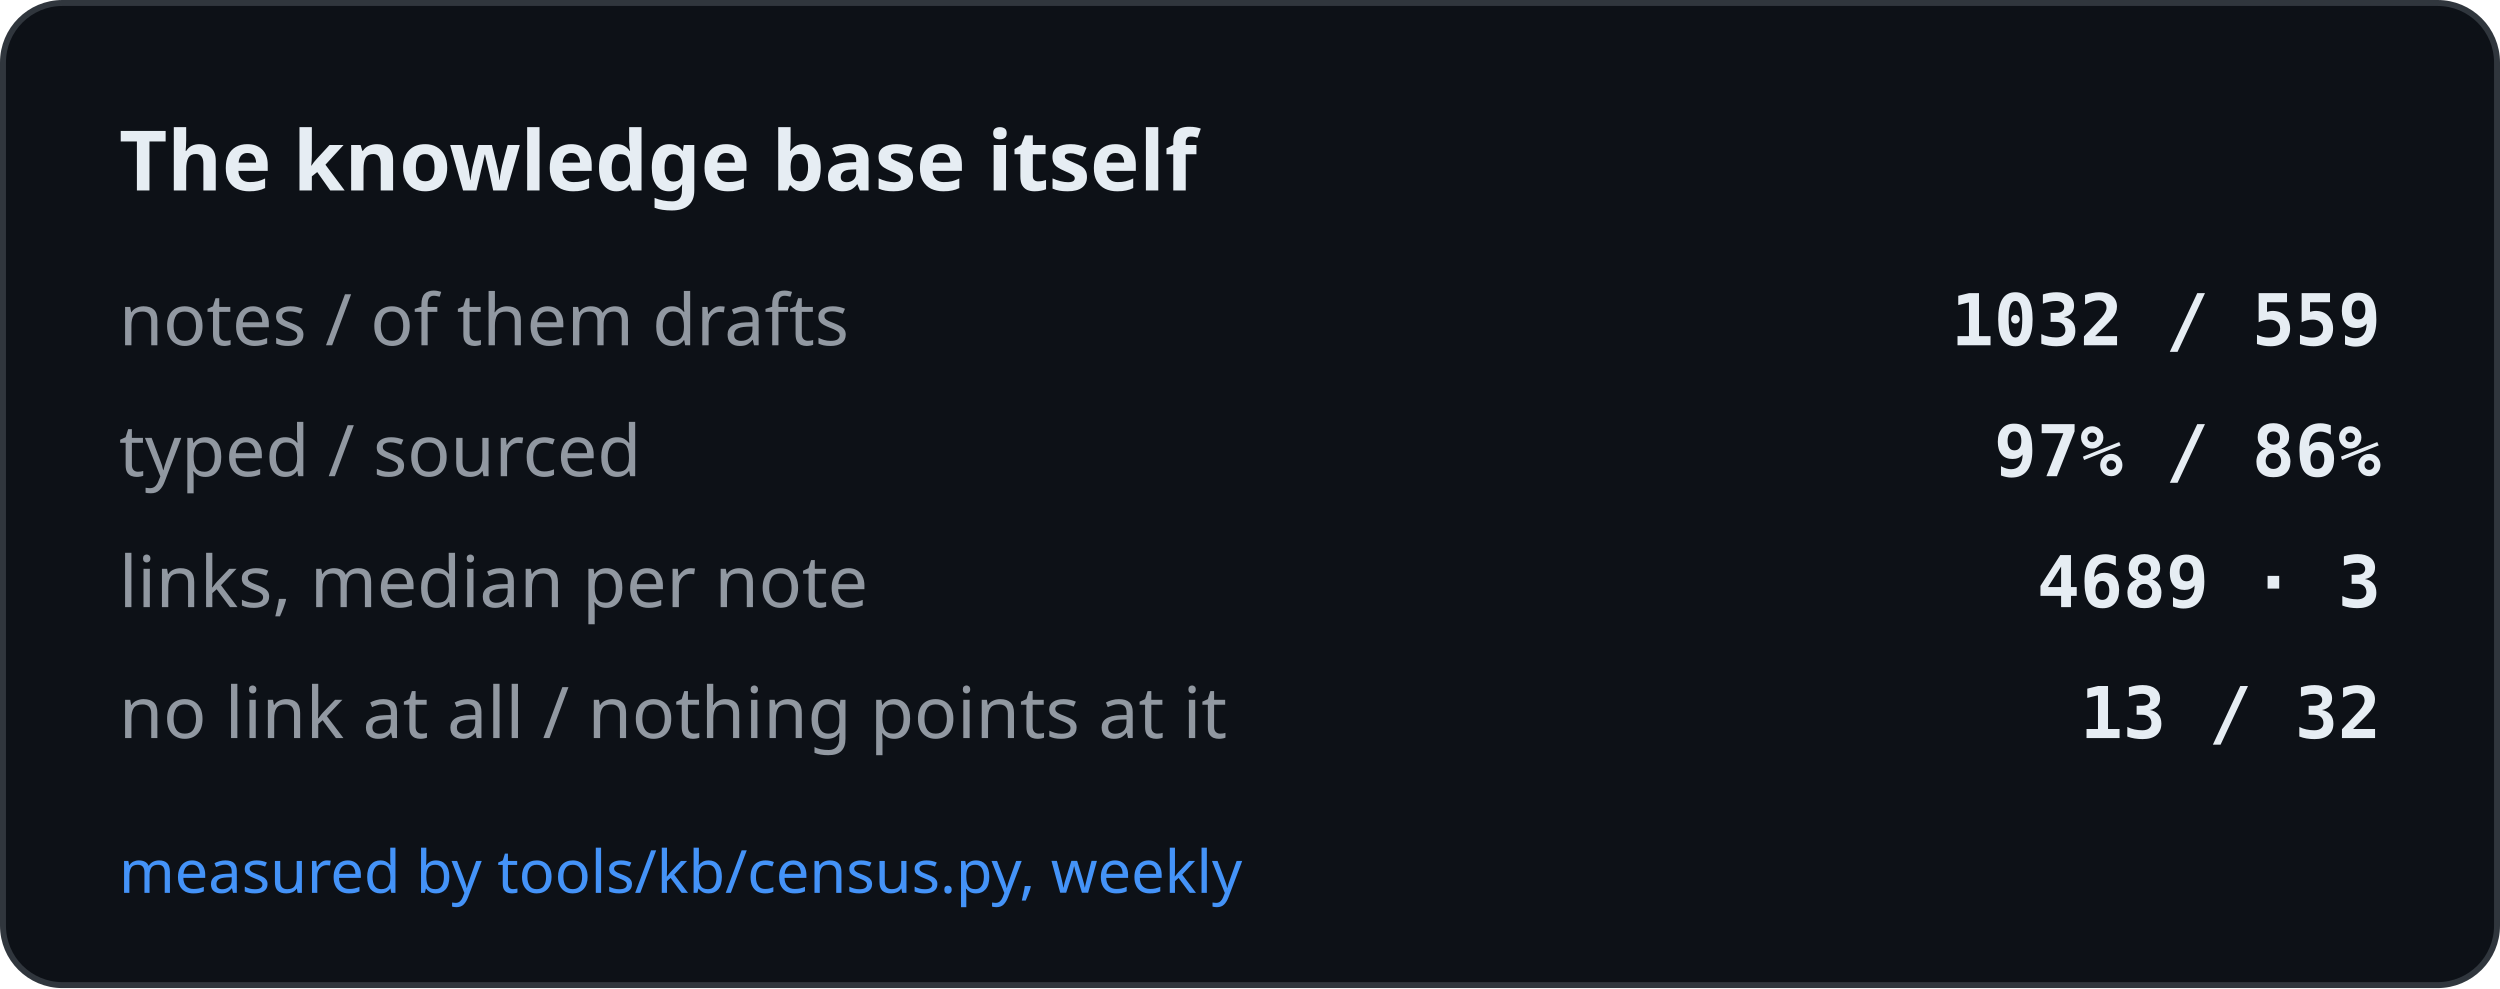
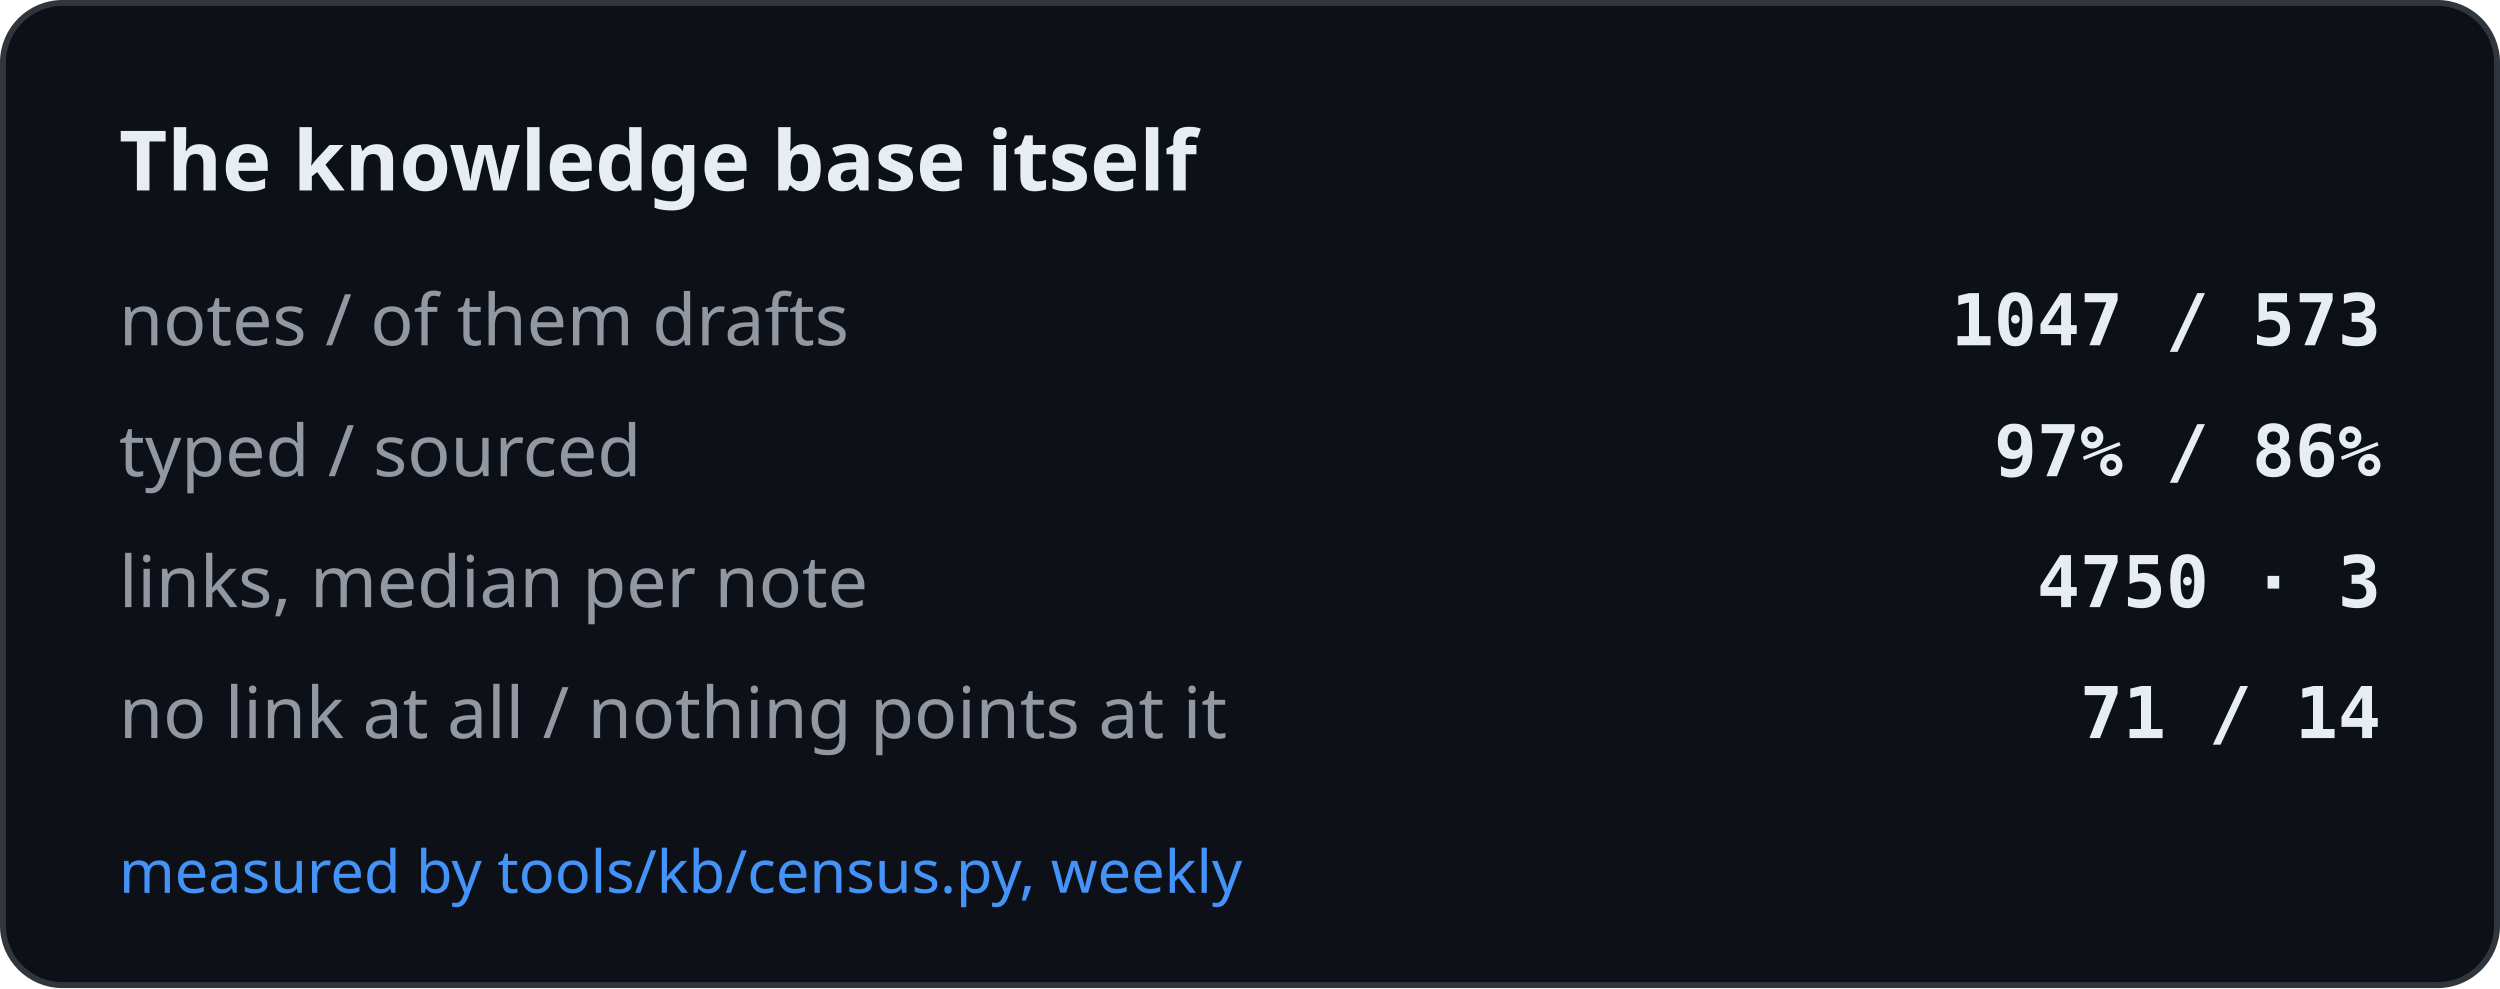
<svg xmlns="http://www.w3.org/2000/svg" width="420" height="166" viewBox="0 0 420 166" role="img" aria-label="The knowledge base itself">
  <rect x="0.5" y="0.5" width="419" height="165" rx="10" fill="#0d1117" stroke="#30363d" />
  <text x="20" y="32" font-family="-apple-system, BlinkMacSystemFont, Segoe UI, Noto Sans, Helvetica, Arial, sans-serif" font-size="14" font-weight="600" fill="#e6edf3">The knowledge base itself</text>
  <text x="20" y="58" font-family="-apple-system, BlinkMacSystemFont, Segoe UI, Noto Sans, Helvetica, Arial, sans-serif" font-size="12" fill="#9198a1">notes / of them drafts</text>
-   <text x="400" y="58" text-anchor="end" font-family="ui-monospace, SFMono-Regular, SF Mono, Menlo, Consolas, monospace" font-size="12" font-weight="600" fill="#e6edf3">1032 / 559</text>
+   <text x="400" y="58" text-anchor="end" font-family="ui-monospace, SFMono-Regular, SF Mono, Menlo, Consolas, monospace" font-size="12" font-weight="600" fill="#e6edf3">1047 / 573</text>
  <text x="20" y="80" font-family="-apple-system, BlinkMacSystemFont, Segoe UI, Noto Sans, Helvetica, Arial, sans-serif" font-size="12" fill="#9198a1">typed / sourced</text>
  <text x="400" y="80" text-anchor="end" font-family="ui-monospace, SFMono-Regular, SF Mono, Menlo, Consolas, monospace" font-size="12" font-weight="600" fill="#e6edf3">97% / 86%</text>
  <text x="20" y="102" font-family="-apple-system, BlinkMacSystemFont, Segoe UI, Noto Sans, Helvetica, Arial, sans-serif" font-size="12" fill="#9198a1">links, median per note</text>
-   <text x="400" y="102" text-anchor="end" font-family="ui-monospace, SFMono-Regular, SF Mono, Menlo, Consolas, monospace" font-size="12" font-weight="600" fill="#e6edf3">4689 · 3</text>
+   <text x="400" y="102" text-anchor="end" font-family="ui-monospace, SFMono-Regular, SF Mono, Menlo, Consolas, monospace" font-size="12" font-weight="600" fill="#e6edf3">4750 · 3</text>
  <text x="20" y="124" font-family="-apple-system, BlinkMacSystemFont, Segoe UI, Noto Sans, Helvetica, Arial, sans-serif" font-size="12" fill="#9198a1">no link at all / nothing points at it</text>
-   <text x="400" y="124" text-anchor="end" font-family="ui-monospace, SFMono-Regular, SF Mono, Menlo, Consolas, monospace" font-size="12" font-weight="600" fill="#e6edf3">13 / 32</text>
+   <text x="400" y="124" text-anchor="end" font-family="ui-monospace, SFMono-Regular, SF Mono, Menlo, Consolas, monospace" font-size="12" font-weight="600" fill="#e6edf3">71 / 14</text>
  <text x="20" y="150" font-family="-apple-system, BlinkMacSystemFont, Segoe UI, Noto Sans, Helvetica, Arial, sans-serif" font-size="10" fill="#4493f8">measured by tools/kb/census.py, weekly</text>
</svg>
